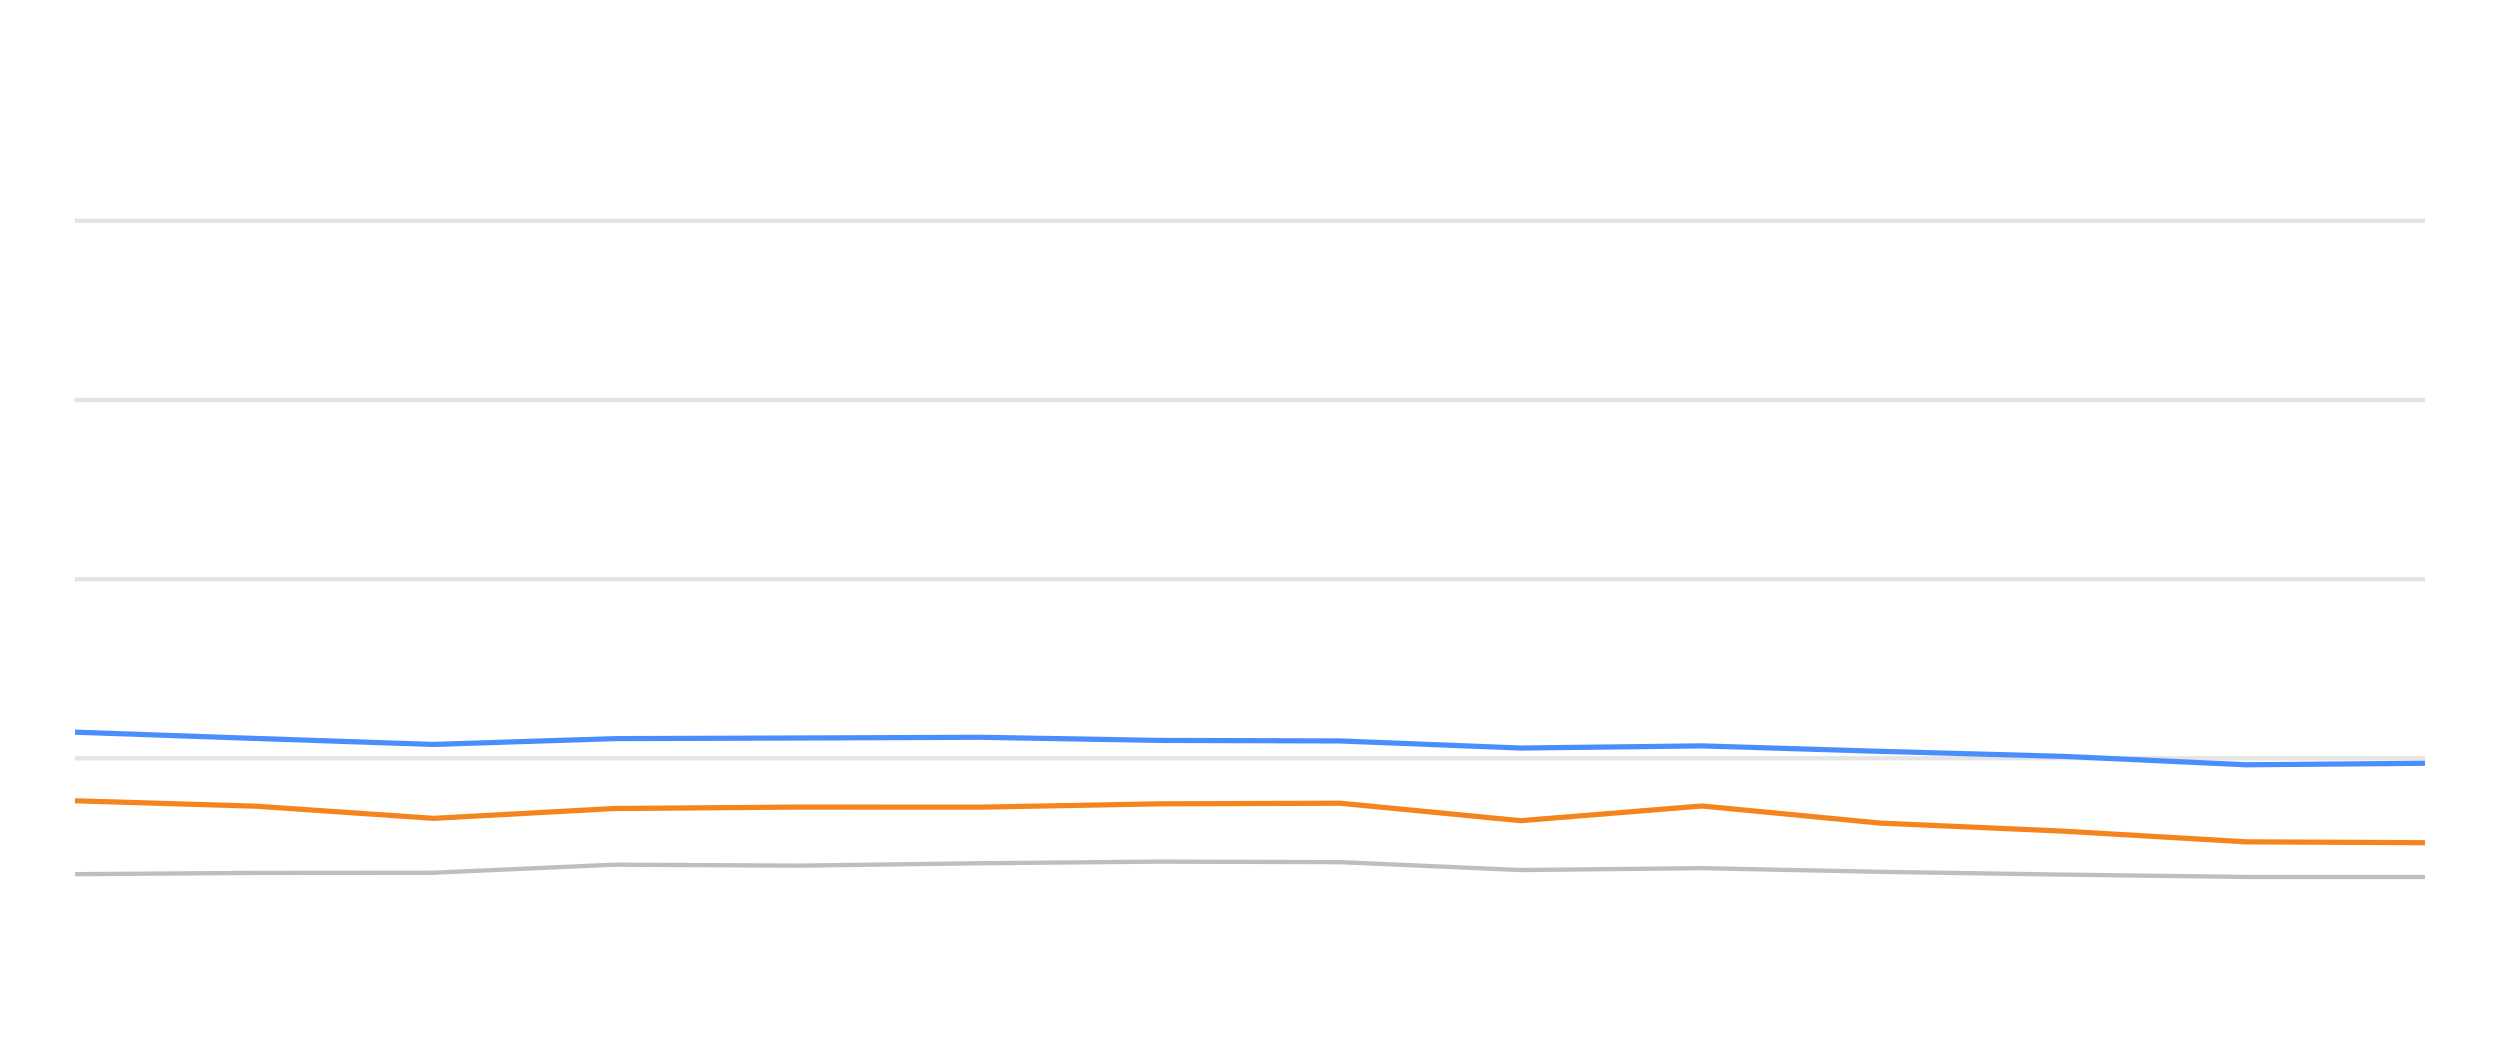
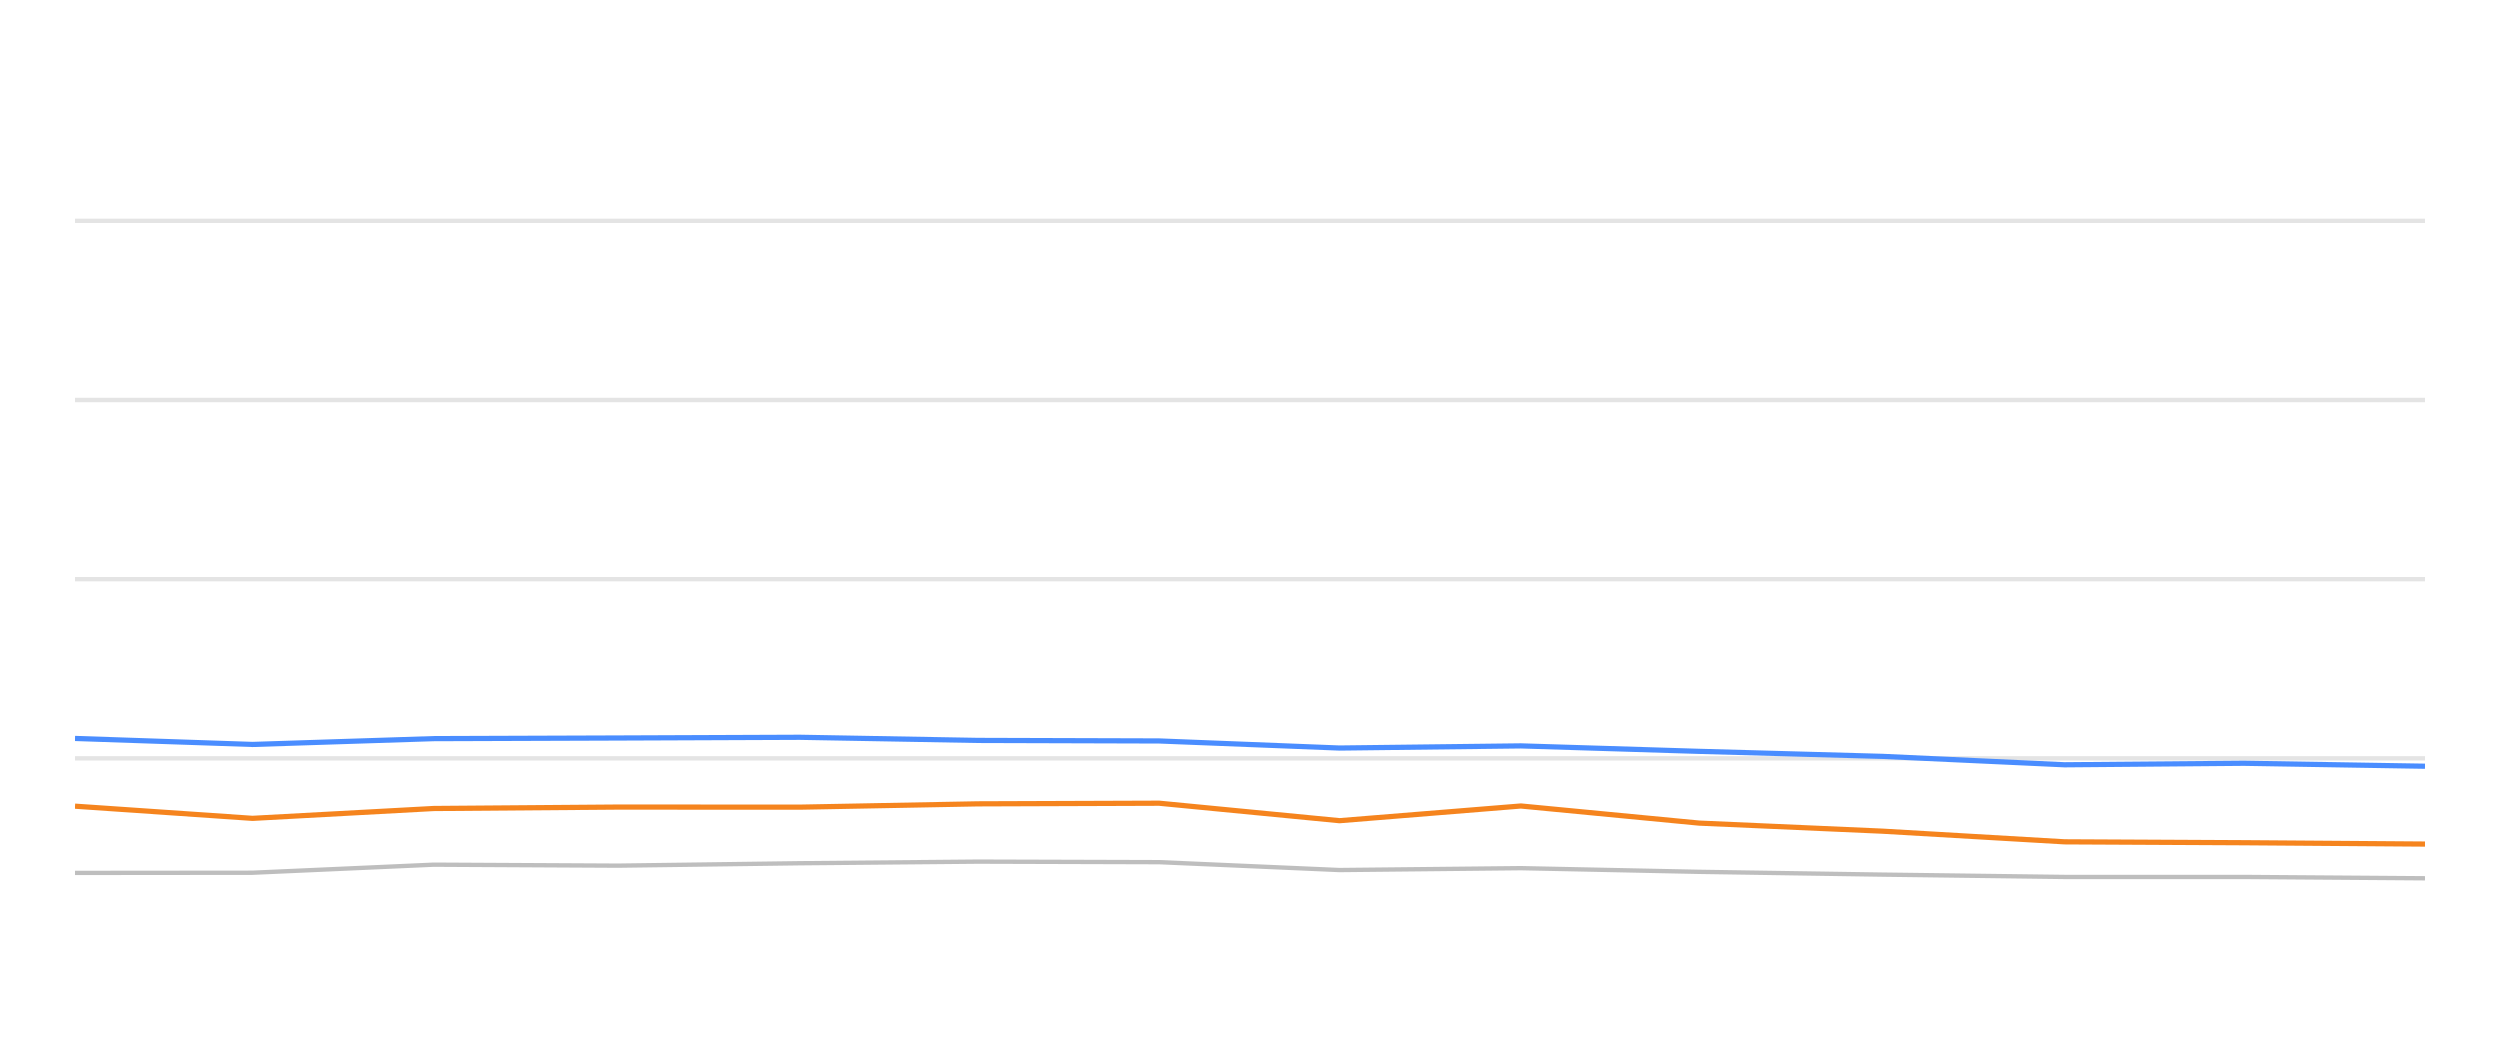
<svg xmlns="http://www.w3.org/2000/svg" width="288pt" height="120pt" viewBox="0 0 288 120" version="1.1">
  <defs>
    <style type="text/css">*{stroke-linejoin: round; stroke-linecap: butt}</style>
  </defs>
  <g id="figure_1">
    <g id="patch_1">
      <path d="M 0 120  L 288 120  L 288 0  L 0 0  L 0 120  z " style="fill: none; opacity: 0" />
    </g>
    <g id="axes_1">
      <g id="patch_2">
        <path d="M 8.64 108  L 279.36 108  L 279.36 4.8  L 8.64 4.8  L 8.64 108  z " style="fill: none" />
      </g>
      <g id="matplotlib.axis_1" />
      <g id="matplotlib.axis_2" />
      <g id="line2d_1">
-         <path d="M 8.64 87.36  L 279.36 87.36  " clip-path="url(#p3b1e95dc88)" style="fill: none; stroke: #b2b2b2; stroke-opacity: 0.35; stroke-width: 0.5; stroke-linecap: square" />
+         <path d="M 8.64 87.36  L 279.36 87.36  " clip-path="url(#pa67931caf1)" style="fill: none; stroke: #b2b2b2; stroke-opacity: 0.35; stroke-width: 0.5; stroke-linecap: square" />
      </g>
      <g id="line2d_2">
-         <path d="M 8.64 66.72  L 279.36 66.72  " clip-path="url(#p3b1e95dc88)" style="fill: none; stroke: #b2b2b2; stroke-opacity: 0.35; stroke-width: 0.5; stroke-linecap: square" />
+         <path d="M 8.64 66.72  L 279.36 66.72  " clip-path="url(#pa67931caf1)" style="fill: none; stroke: #b2b2b2; stroke-opacity: 0.35; stroke-width: 0.5; stroke-linecap: square" />
      </g>
      <g id="line2d_3">
-         <path d="M 8.64 46.08  L 279.36 46.08  " clip-path="url(#p3b1e95dc88)" style="fill: none; stroke: #b2b2b2; stroke-opacity: 0.35; stroke-width: 0.5; stroke-linecap: square" />
+         <path d="M 8.64 46.08  L 279.36 46.08  " clip-path="url(#pa67931caf1)" style="fill: none; stroke: #b2b2b2; stroke-opacity: 0.35; stroke-width: 0.5; stroke-linecap: square" />
      </g>
      <g id="line2d_4">
-         <path d="M 8.64 25.44  L 279.36 25.44  " clip-path="url(#p3b1e95dc88)" style="fill: none; stroke: #b2b2b2; stroke-opacity: 0.35; stroke-width: 0.5; stroke-linecap: square" />
+         <path d="M 8.64 25.44  L 279.36 25.44  " clip-path="url(#pa67931caf1)" style="fill: none; stroke: #b2b2b2; stroke-opacity: 0.35; stroke-width: 0.5; stroke-linecap: square" />
      </g>
      <g id="line2d_5">
-         <path d="M 8.64 100.704  L 29.447 100.559  L 49.901 100.539  L 70.779 99.61  L 91.999 99.723  L 112.964 99.445  L 133.476 99.259  L 154.376 99.321  L 175.154 100.229  L 196.058 100.012  L 216.593 100.435  L 237.705 100.755  L 258.708 101.024  L 279.36 101.024  " clip-path="url(#p3b1e95dc88)" style="fill: none; stroke: #bebebe; stroke-width: 0.5; stroke-linecap: round" />
+         <path d="M 8.64 100.559  L 29.09 100.539  L 49.961 99.61  L 71.176 99.723  L 92.136 99.445  L 112.643 99.259  L 133.538 99.321  L 154.311 100.229  L 175.209 100.012  L 195.739 100.435  L 216.845 100.755  L 237.843 101.024  L 258.49 101.024  L 279.36 101.178  " clip-path="url(#pa67931caf1)" style="fill: none; stroke: #bebebe; stroke-width: 0.5; stroke-linecap: round" />
      </g>
      <g id="line2d_6">
-         <path d="M 8.64 84.347  L 29.447 85.069  L 49.901 85.76  L 70.779 85.09  L 91.999 85.017  L 112.964 84.935  L 133.476 85.296  L 154.376 85.358  L 175.154 86.173  L 196.058 85.926  L 216.593 86.555  L 237.705 87.133  L 258.708 88.103  L 279.36 87.928  " clip-path="url(#p3b1e95dc88)" style="fill: none; stroke: #4a8dff; stroke-width: 0.6" />
+         <path d="M 8.64 85.069  L 29.09 85.76  L 49.961 85.09  L 71.176 85.017  L 92.136 84.935  L 112.643 85.296  L 133.538 85.358  L 154.311 86.173  L 175.209 85.926  L 195.739 86.555  L 216.845 87.133  L 237.843 88.103  L 258.49 87.928  L 279.36 88.268  " clip-path="url(#pa67931caf1)" style="fill: none; stroke: #4a8dff; stroke-width: 0.6" />
      </g>
      <g id="line2d_7">
-         <path d="M 8.64 92.252  L 29.447 92.871  L 49.901 94.274  L 70.779 93.139  L 91.999 92.974  L 112.964 92.984  L 133.476 92.603  L 154.376 92.53  L 175.154 94.543  L 196.058 92.85  L 216.593 94.821  L 237.705 95.75  L 258.708 96.978  L 279.36 97.081  " clip-path="url(#p3b1e95dc88)" style="fill: none; stroke: #f5841e; stroke-width: 0.6" />
+         <path d="M 8.64 92.871  L 29.09 94.274  L 49.961 93.139  L 71.176 92.974  L 92.136 92.984  L 112.643 92.603  L 133.538 92.53  L 154.311 94.543  L 175.209 92.85  L 195.739 94.821  L 216.845 95.75  L 237.843 96.978  L 258.49 97.081  L 279.36 97.236  " clip-path="url(#pa67931caf1)" style="fill: none; stroke: #f5841e; stroke-width: 0.6" />
      </g>
    </g>
  </g>
  <defs>
-     <clipPath id="p3b1e95dc88">
+     <clipPath id="pa67931caf1">
      <rect x="8.64" y="4.8" width="270.72" height="103.2" />
    </clipPath>
  </defs>
</svg>
